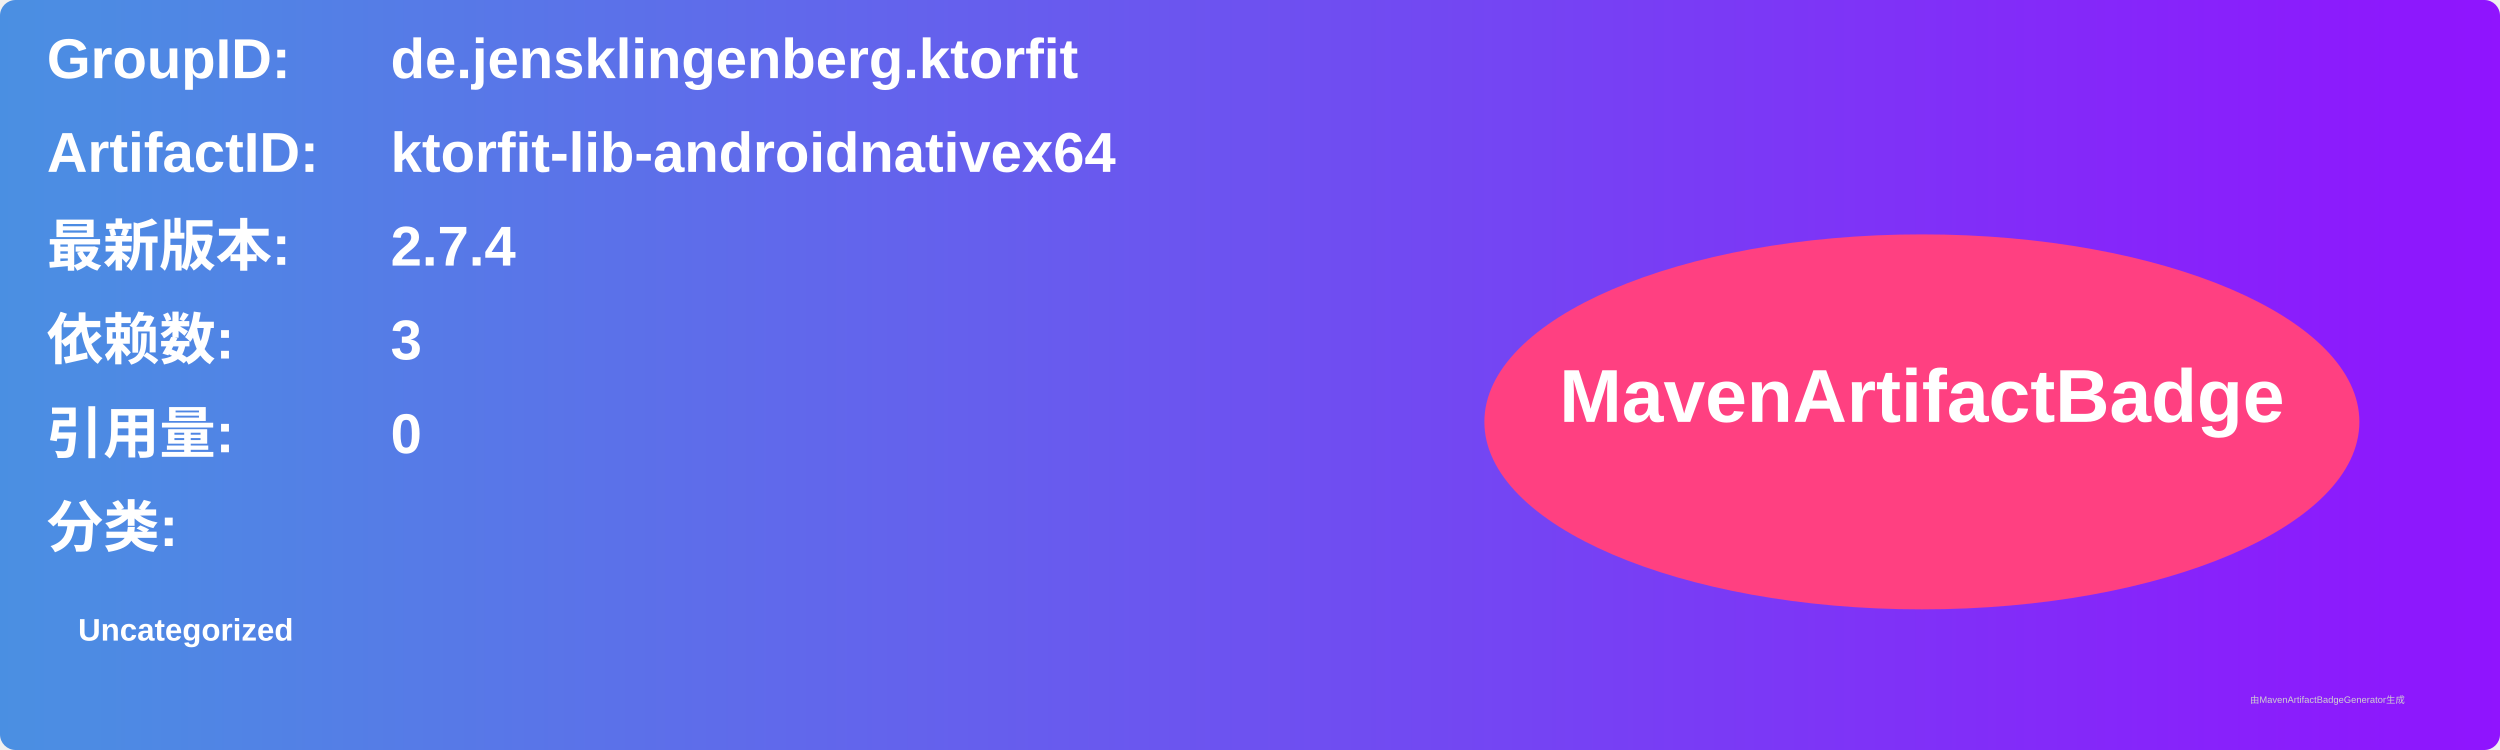
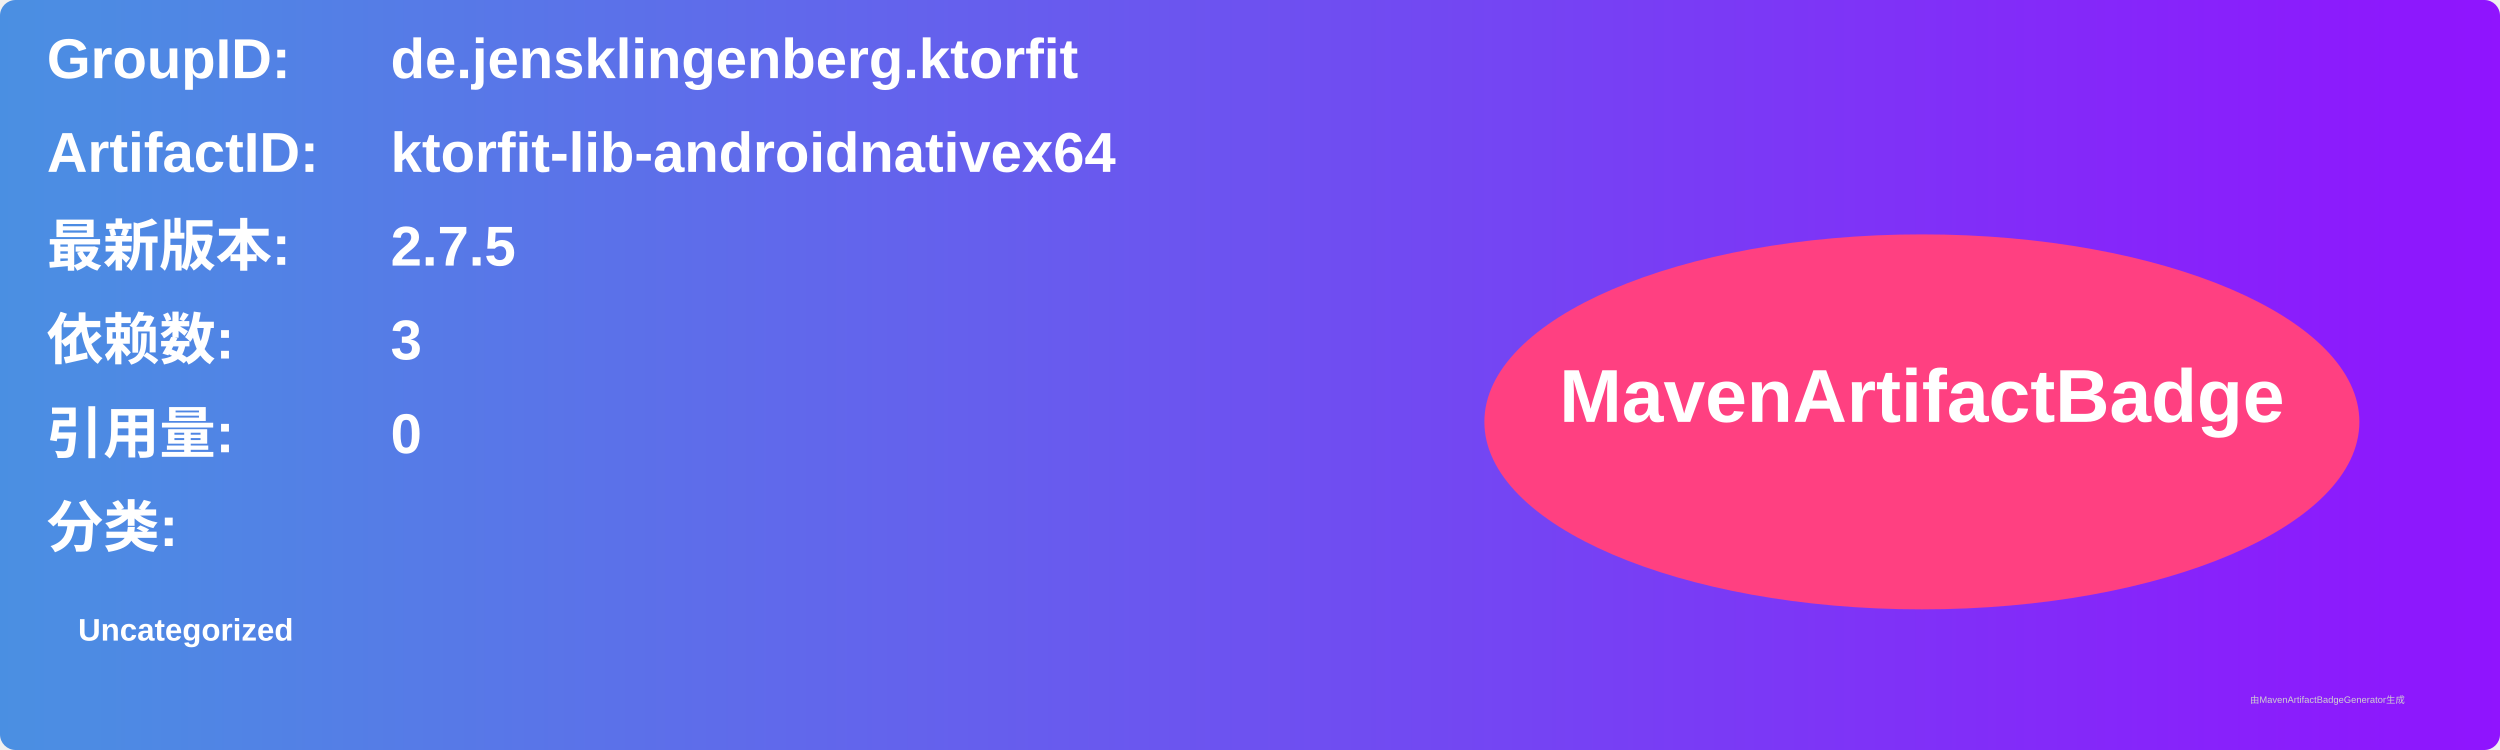
<svg xmlns="http://www.w3.org/2000/svg" width="800" height="240" viewBox="0 0 800 240">
  <linearGradient id="grad" x1="0%" y1="0%" x2="100%" y2="0%">
    <stop offset="0%" stop-color="#4a90e2" />
    <stop offset="100%" stop-color="#9013fe" />
  </linearGradient>
  <rect width="100%" height="100%" rx="5" ry="5" fill="url(#grad)" />
  <g transform="translate(15, 15)">
    <text x="0" y="10" font-family="Arial" font-size="18" fill="white" font-weight="bold" width="260">GroupID:</text>
    <text x="110" y="10" font-family="Arial" font-size="18" fill="white" font-weight="bold" width="460">de.jensklingenberg.ktorfit</text>
    <text x="0" y="40" font-family="Arial" font-size="18" fill="white" font-weight="bold" width="260">ArtifactID:</text>
    <text x="110" y="40" font-family="Arial" font-size="18" fill="white" font-weight="bold" width="460">ktorfit-lib-androidnativex64</text>
    <text x="0" y="70" font-family="Arial" font-size="18" fill="white" font-weight="bold">最新版本:</text>
    <text x="110" y="70" font-family="Arial" font-size="18" fill="white" font-weight="bold">
-       <tspan font-weight="bold">2.7.4</tspan>
+       <tspan font-weight="bold">2.7.5</tspan>
    </text>
    <text x="0" y="100" font-family="Arial" font-size="18" fill="white" font-weight="bold">依赖数: </text>
    <text x="110" y="100" font-family="Arial" font-size="18" fill="white">
      <tspan font-weight="bold">3</tspan>
    </text>
    <text x="0" y="130" font-family="Arial" font-size="18" fill="white" font-weight="bold">引用量: </text>
    <text x="110" y="130" font-family="Arial" font-size="18" fill="white">
      <tspan font-weight="bold">0</tspan>
    </text>
    <text x="0" y="160" font-family="Arial" font-size="18" fill="white" font-weight="bold">分类:</text>
    <text x="10" y="190" font-family="Arial" font-size="10" fill="white">
      <tspan font-weight="bold">Uncategorized</tspan>
    </text>
    <ellipse cx="600" cy="120" rx="140" ry="60" fill="#ff4081" />
    <text x="600" y="120" text-anchor="middle" font-family="Arial" font-size="24" fill="white" font-weight="bold">MavenArtifactBadge</text>
  </g>
  <text x="720" y="225" font-family="Arial" font-size="3" fill="#d0d0d0">由MavenArtifactBadgeGenerator生成</text>
</svg>
